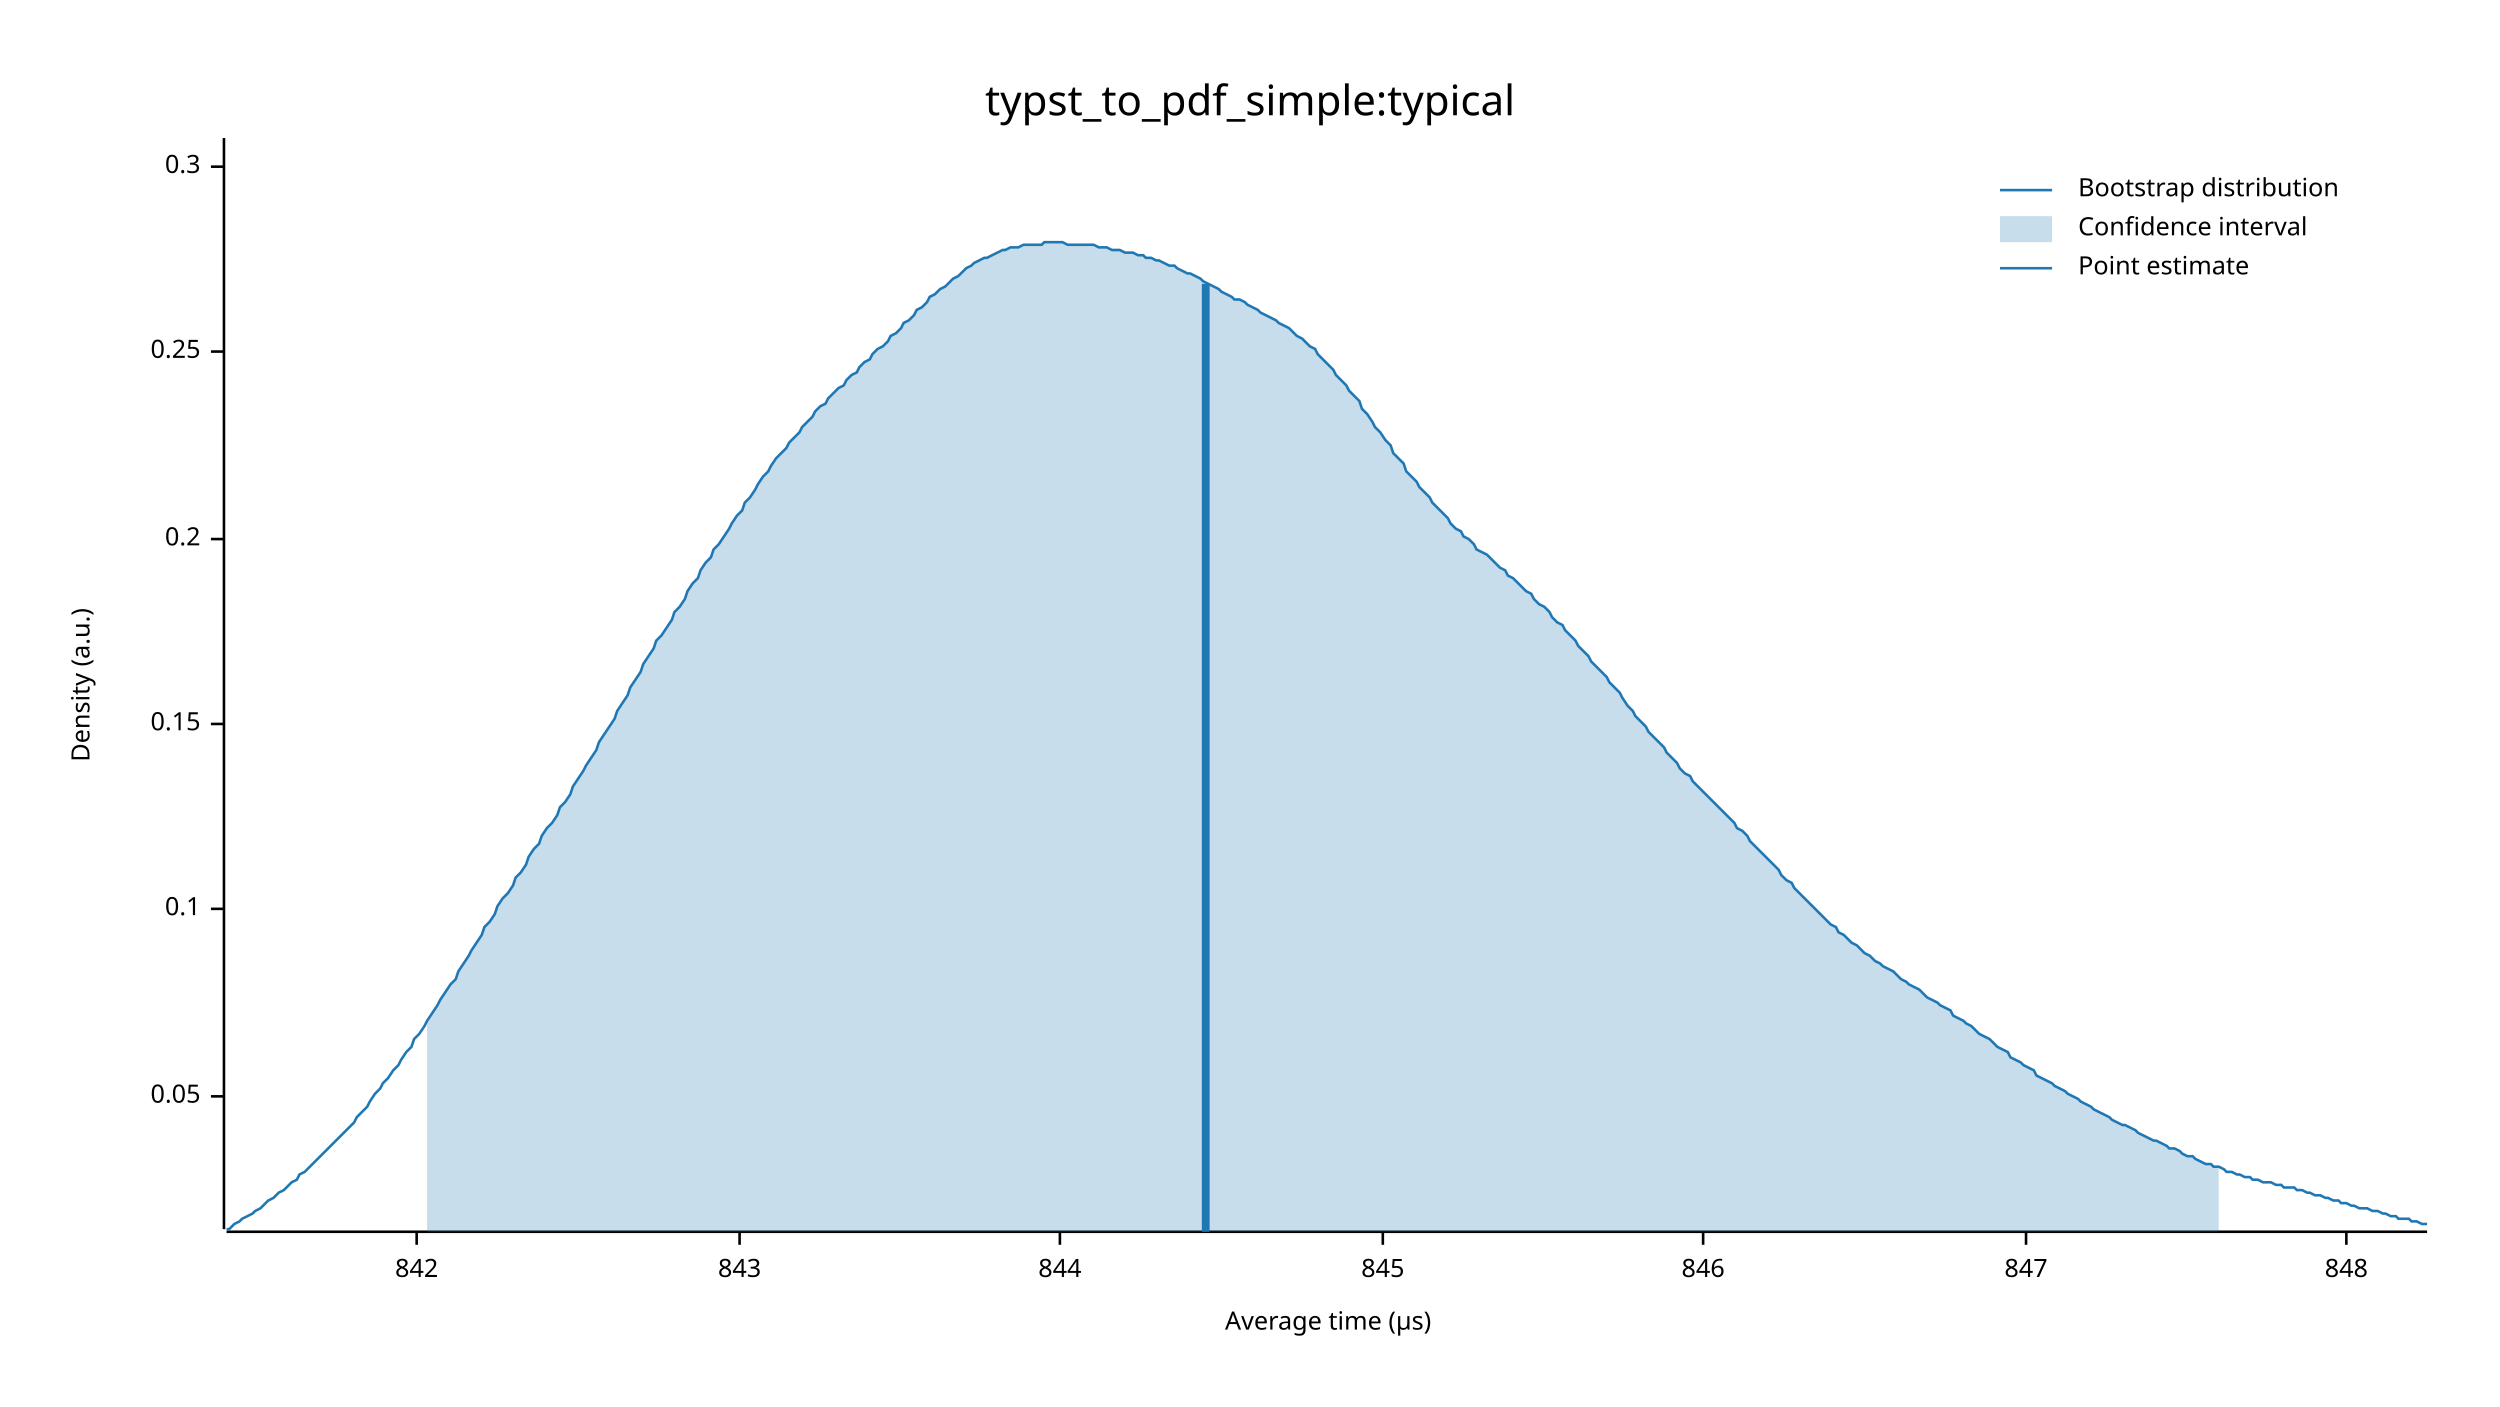
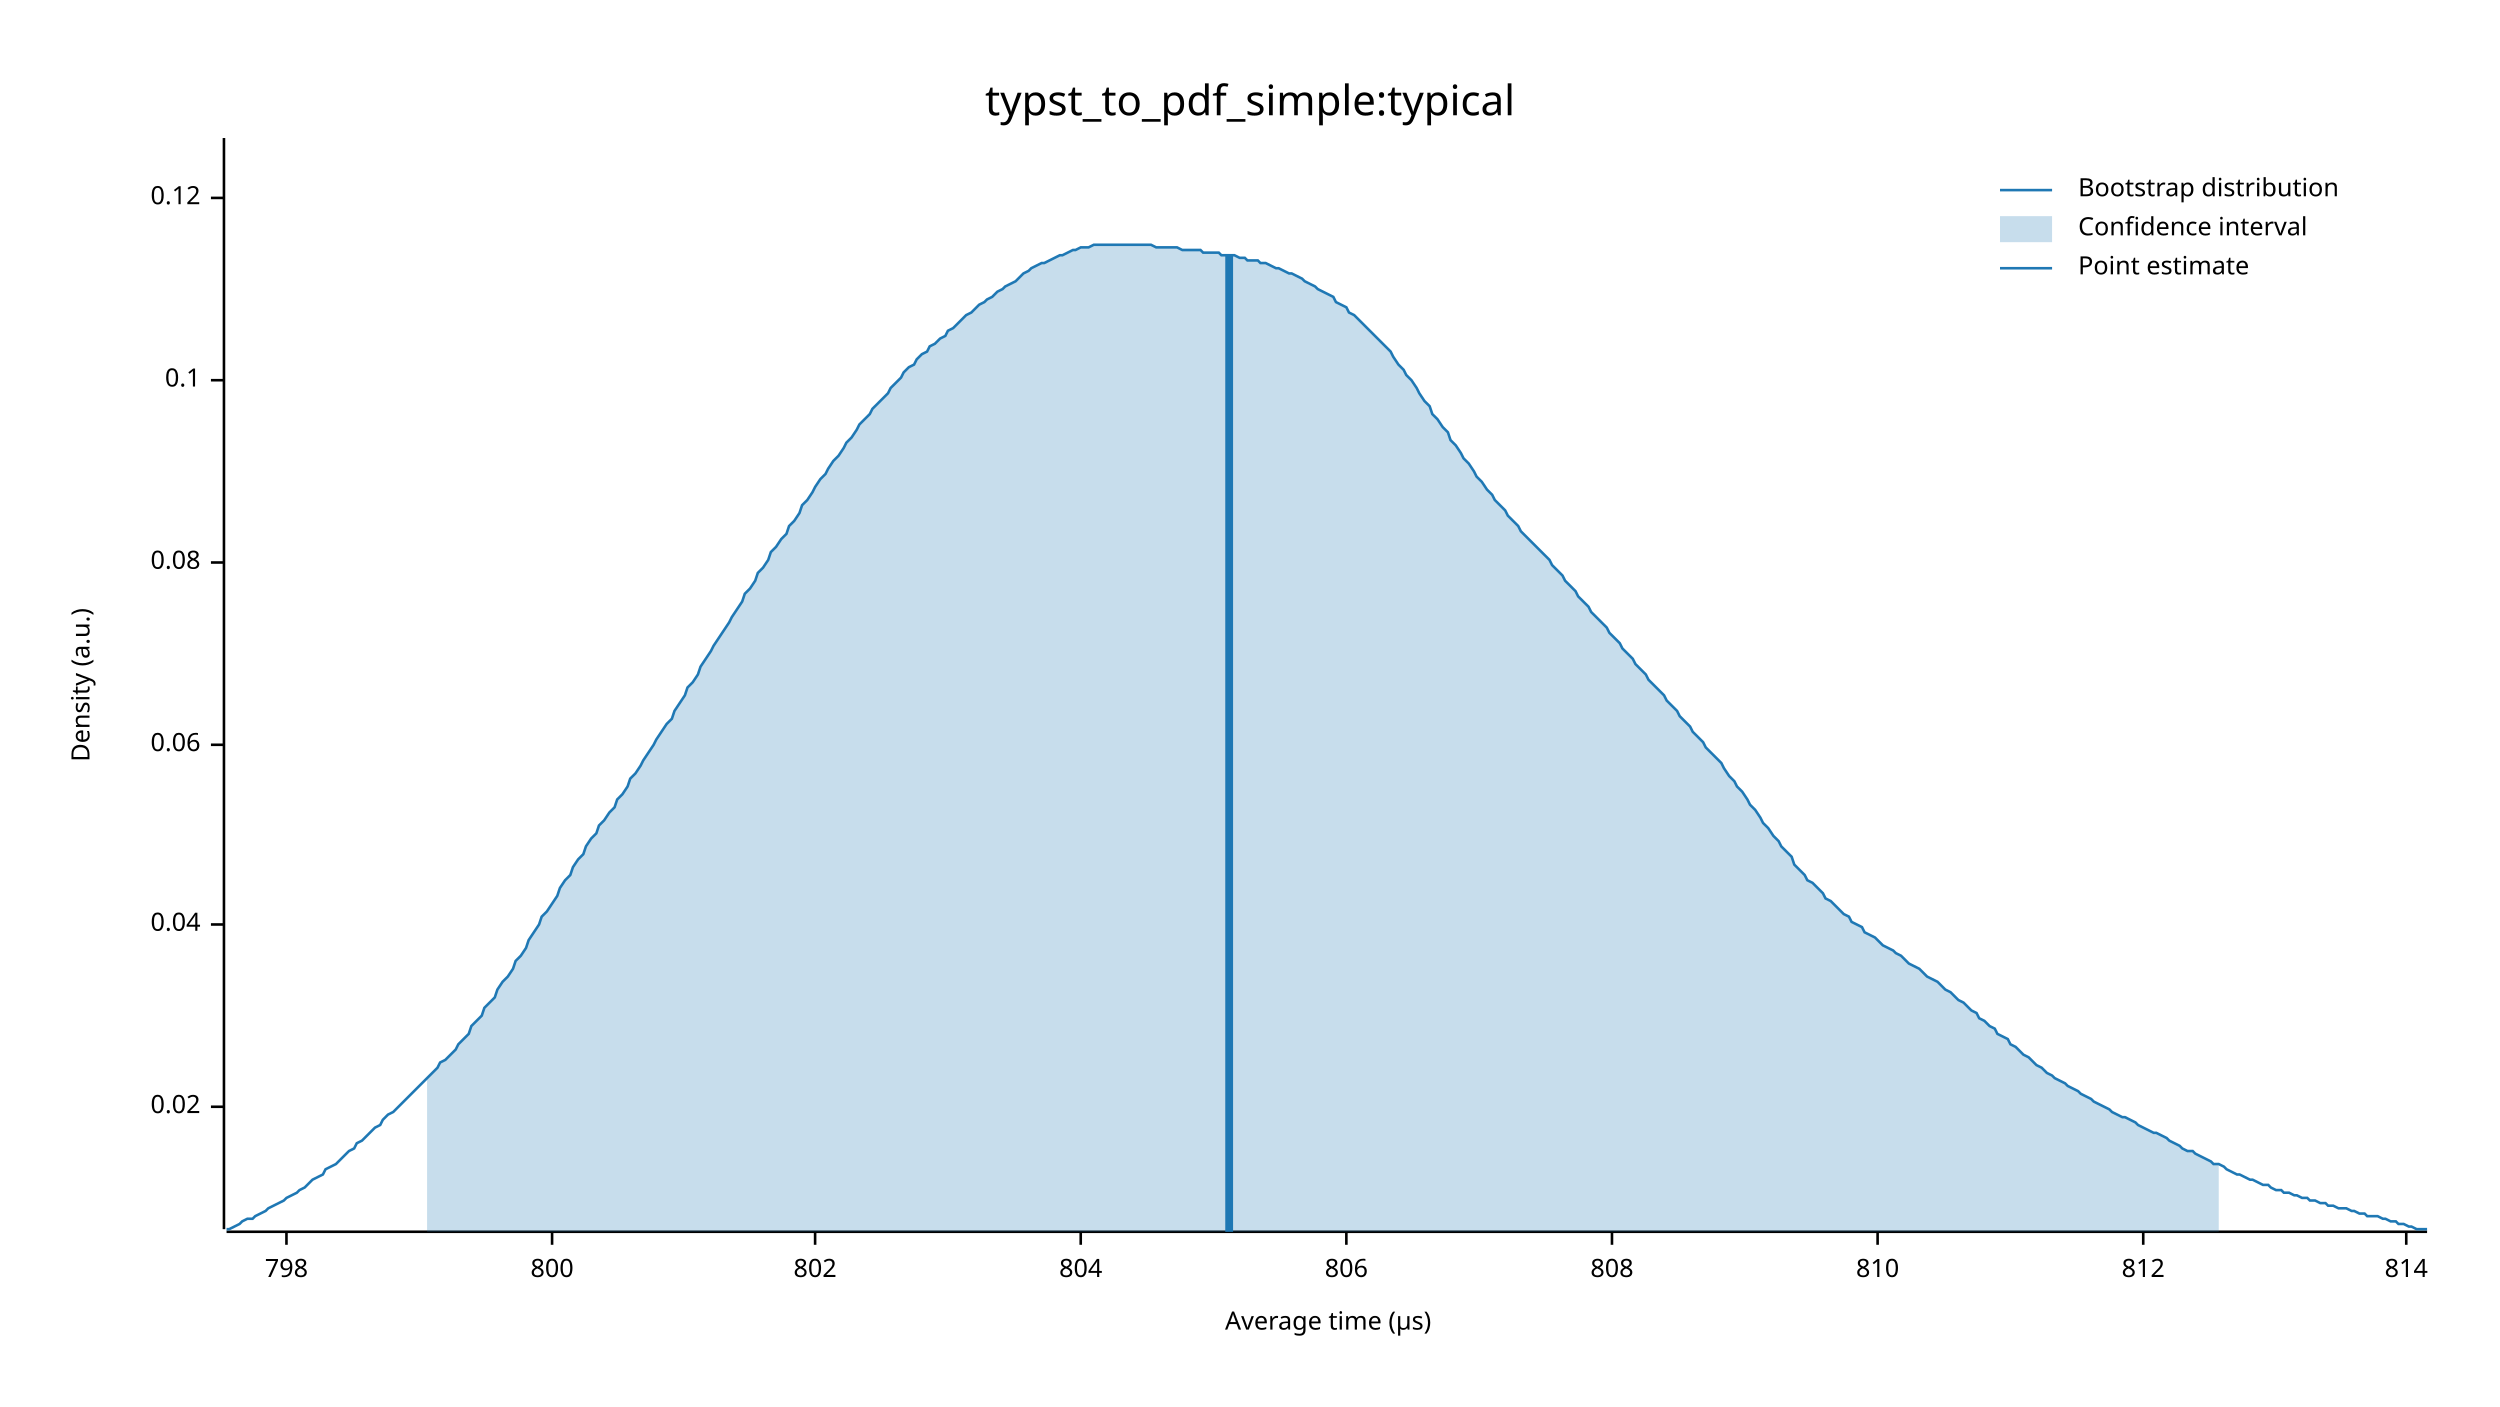
<svg xmlns="http://www.w3.org/2000/svg" width="960" height="540" viewBox="0 0 960 540">
  <text x="480" y="32" dy="0.76em" text-anchor="middle" font-family="sans-serif" font-size="16.129" opacity="1" fill="#000000">
typst_to_pdf_simple:typical
</text>
  <text x="27" y="263" dy="0.76em" text-anchor="middle" font-family="sans-serif" font-size="9.677" opacity="1" fill="#000000" transform="rotate(270, 27, 263)">
Density (a.u.)
</text>
  <text x="510" y="513" dy="-0.5ex" text-anchor="middle" font-family="sans-serif" font-size="9.677" opacity="1" fill="#000000">
Average time (µs)
</text>
  <polyline fill="none" opacity="1" stroke="#000000" stroke-width="1" points="86,53 86,472 " />
-   <text x="77" y="421" dy="0.5ex" text-anchor="end" font-family="sans-serif" font-size="9.677" opacity="1" fill="#000000">
- 0.05
+   <text x="77" y="425" dy="0.5ex" text-anchor="end" font-family="sans-serif" font-size="9.677" opacity="1" fill="#000000">
+ 0.02
</text>
-   <polyline fill="none" opacity="1" stroke="#000000" stroke-width="1" points="81,421 86,421 " />
-   <text x="77" y="349" dy="0.5ex" text-anchor="end" font-family="sans-serif" font-size="9.677" opacity="1" fill="#000000">
+   <polyline fill="none" opacity="1" stroke="#000000" stroke-width="1" points="81,425 86,425 " />
+   <text x="77" y="355" dy="0.5ex" text-anchor="end" font-family="sans-serif" font-size="9.677" opacity="1" fill="#000000">
+ 0.04
+ </text>
+   <polyline fill="none" opacity="1" stroke="#000000" stroke-width="1" points="81,355 86,355 " />
+   <text x="77" y="286" dy="0.5ex" text-anchor="end" font-family="sans-serif" font-size="9.677" opacity="1" fill="#000000">
+ 0.06
+ </text>
+   <polyline fill="none" opacity="1" stroke="#000000" stroke-width="1" points="81,286 86,286 " />
+   <text x="77" y="216" dy="0.5ex" text-anchor="end" font-family="sans-serif" font-size="9.677" opacity="1" fill="#000000">
+ 0.08
+ </text>
+   <polyline fill="none" opacity="1" stroke="#000000" stroke-width="1" points="81,216 86,216 " />
+   <text x="77" y="146" dy="0.5ex" text-anchor="end" font-family="sans-serif" font-size="9.677" opacity="1" fill="#000000">
0.1
</text>
-   <polyline fill="none" opacity="1" stroke="#000000" stroke-width="1" points="81,349 86,349 " />
-   <text x="77" y="278" dy="0.5ex" text-anchor="end" font-family="sans-serif" font-size="9.677" opacity="1" fill="#000000">
- 0.15
+   <polyline fill="none" opacity="1" stroke="#000000" stroke-width="1" points="81,146 86,146 " />
+   <text x="77" y="76" dy="0.5ex" text-anchor="end" font-family="sans-serif" font-size="9.677" opacity="1" fill="#000000">
+ 0.12
</text>
-   <polyline fill="none" opacity="1" stroke="#000000" stroke-width="1" points="81,278 86,278 " />
-   <text x="77" y="207" dy="0.5ex" text-anchor="end" font-family="sans-serif" font-size="9.677" opacity="1" fill="#000000">
- 0.2
+   <polyline fill="none" opacity="1" stroke="#000000" stroke-width="1" points="81,76 86,76 " />
+   <polyline fill="none" opacity="1" stroke="#000000" stroke-width="1" points="87,473 932,473 " />
+   <text x="110" y="483" dy="0.76em" text-anchor="middle" font-family="sans-serif" font-size="9.677" opacity="1" fill="#000000">
+ 798
</text>
-   <polyline fill="none" opacity="1" stroke="#000000" stroke-width="1" points="81,207 86,207 " />
-   <text x="77" y="135" dy="0.5ex" text-anchor="end" font-family="sans-serif" font-size="9.677" opacity="1" fill="#000000">
- 0.25
+   <polyline fill="none" opacity="1" stroke="#000000" stroke-width="1" points="110,473 110,478 " />
+   <text x="212" y="483" dy="0.76em" text-anchor="middle" font-family="sans-serif" font-size="9.677" opacity="1" fill="#000000">
+ 800
</text>
-   <polyline fill="none" opacity="1" stroke="#000000" stroke-width="1" points="81,135 86,135 " />
-   <text x="77" y="64" dy="0.5ex" text-anchor="end" font-family="sans-serif" font-size="9.677" opacity="1" fill="#000000">
- 0.3
+   <polyline fill="none" opacity="1" stroke="#000000" stroke-width="1" points="212,473 212,478 " />
+   <text x="313" y="483" dy="0.76em" text-anchor="middle" font-family="sans-serif" font-size="9.677" opacity="1" fill="#000000">
+ 802
</text>
-   <polyline fill="none" opacity="1" stroke="#000000" stroke-width="1" points="81,64 86,64 " />
-   <polyline fill="none" opacity="1" stroke="#000000" stroke-width="1" points="87,473 932,473 " />
-   <text x="160" y="483" dy="0.76em" text-anchor="middle" font-family="sans-serif" font-size="9.677" opacity="1" fill="#000000">
- 842
+   <polyline fill="none" opacity="1" stroke="#000000" stroke-width="1" points="313,473 313,478 " />
+   <text x="415" y="483" dy="0.76em" text-anchor="middle" font-family="sans-serif" font-size="9.677" opacity="1" fill="#000000">
+ 804
</text>
-   <polyline fill="none" opacity="1" stroke="#000000" stroke-width="1" points="160,473 160,478 " />
-   <text x="284" y="483" dy="0.76em" text-anchor="middle" font-family="sans-serif" font-size="9.677" opacity="1" fill="#000000">
- 843
+   <polyline fill="none" opacity="1" stroke="#000000" stroke-width="1" points="415,473 415,478 " />
+   <text x="517" y="483" dy="0.76em" text-anchor="middle" font-family="sans-serif" font-size="9.677" opacity="1" fill="#000000">
+ 806
</text>
-   <polyline fill="none" opacity="1" stroke="#000000" stroke-width="1" points="284,473 284,478 " />
-   <text x="407" y="483" dy="0.76em" text-anchor="middle" font-family="sans-serif" font-size="9.677" opacity="1" fill="#000000">
- 844
+   <polyline fill="none" opacity="1" stroke="#000000" stroke-width="1" points="517,473 517,478 " />
+   <text x="619" y="483" dy="0.76em" text-anchor="middle" font-family="sans-serif" font-size="9.677" opacity="1" fill="#000000">
+ 808
</text>
-   <polyline fill="none" opacity="1" stroke="#000000" stroke-width="1" points="407,473 407,478 " />
-   <text x="531" y="483" dy="0.76em" text-anchor="middle" font-family="sans-serif" font-size="9.677" opacity="1" fill="#000000">
- 845
+   <polyline fill="none" opacity="1" stroke="#000000" stroke-width="1" points="619,473 619,478 " />
+   <text x="721" y="483" dy="0.76em" text-anchor="middle" font-family="sans-serif" font-size="9.677" opacity="1" fill="#000000">
+ 810
</text>
-   <polyline fill="none" opacity="1" stroke="#000000" stroke-width="1" points="531,473 531,478 " />
-   <text x="654" y="483" dy="0.76em" text-anchor="middle" font-family="sans-serif" font-size="9.677" opacity="1" fill="#000000">
- 846
+   <polyline fill="none" opacity="1" stroke="#000000" stroke-width="1" points="721,473 721,478 " />
+   <text x="823" y="483" dy="0.76em" text-anchor="middle" font-family="sans-serif" font-size="9.677" opacity="1" fill="#000000">
+ 812
</text>
-   <polyline fill="none" opacity="1" stroke="#000000" stroke-width="1" points="654,473 654,478 " />
-   <text x="778" y="483" dy="0.76em" text-anchor="middle" font-family="sans-serif" font-size="9.677" opacity="1" fill="#000000">
- 847
+   <polyline fill="none" opacity="1" stroke="#000000" stroke-width="1" points="823,473 823,478 " />
+   <text x="924" y="483" dy="0.76em" text-anchor="middle" font-family="sans-serif" font-size="9.677" opacity="1" fill="#000000">
+ 814
</text>
-   <polyline fill="none" opacity="1" stroke="#000000" stroke-width="1" points="778,473 778,478 " />
-   <text x="901" y="483" dy="0.76em" text-anchor="middle" font-family="sans-serif" font-size="9.677" opacity="1" fill="#000000">
- 848
- </text>
-   <polyline fill="none" opacity="1" stroke="#000000" stroke-width="1" points="901,473 901,478 " />
-   <polyline fill="none" opacity="1" stroke="#1F78B4" stroke-width="1" points="87,472 88,472 90,470 92,469 93,468 95,467 97,466 98,465 100,464 102,462 103,461 105,460 107,458 109,457 110,456 112,454 114,453 115,451 117,450 119,448 120,447 122,445 124,443 125,442 127,440 129,438 131,436 132,435 134,433 136,431 137,429 139,427 141,425 142,423 144,420 146,418 147,416 149,414 151,411 153,409 154,407 156,404 158,402 159,399 161,397 163,394 164,392 166,389 168,386 169,384 171,381 173,378 175,376 176,373 178,370 180,367 181,365 183,362 185,359 186,356 188,354 190,351 191,348 193,345 195,343 197,340 198,337 200,335 202,332 203,329 205,326 207,324 208,321 210,318 212,316 214,313 215,310 217,308 219,305 220,302 222,299 224,296 225,294 227,291 229,288 230,285 232,282 234,279 236,276 237,273 239,270 241,267 242,264 244,261 246,258 247,255 249,252 251,249 252,246 254,244 256,241 258,238 259,235 261,233 263,230 264,227 266,224 268,222 269,219 271,216 273,214 274,211 276,209 278,206 280,203 281,201 283,198 285,196 286,193 288,191 290,188 291,186 293,183 295,181 296,179 298,176 300,174 302,172 303,170 305,168 307,166 308,164 310,162 312,160 313,158 315,156 317,155 318,153 320,151 322,149 324,148 325,146 327,144 329,143 330,141 332,139 334,138 335,136 337,134 339,133 341,131 342,129 344,128 346,126 347,124 349,123 351,121 352,119 354,118 356,116 357,114 359,113 361,111 363,110 364,109 366,107 368,106 369,105 371,103 373,102 374,101 376,100 378,99 379,99 381,98 383,97 385,96 386,96 388,95 390,95 391,95 393,94 395,94 396,94 398,94 400,94 401,93 403,93 405,93 407,93 408,93 410,94 412,94 413,94 415,94 417,94 418,94 420,94 422,95 423,95 425,95 427,96 429,96 430,96 432,97 434,97 435,97 437,98 439,98 440,99 442,99 444,100 445,100 447,101 449,102 451,102 452,103 454,104 456,105 457,105 459,106 461,107 462,108 464,109 466,110 468,111 469,112 471,113 473,114 474,115 476,115 478,116 479,117 481,118 483,119 484,120 486,121 488,122 490,123 491,124 493,125 495,126 496,127 498,129 500,130 501,131 503,133 505,134 506,136 508,138 510,140 512,142 513,144 515,146 517,148 518,150 520,152 522,154 523,157 525,159 527,162 528,164 530,166 532,169 534,171 535,174 537,176 539,178 540,181 542,183 544,185 545,187 547,189 549,191 550,193 552,195 554,197 556,199 557,201 559,203 561,204 562,206 564,207 566,209 567,211 569,212 571,213 573,215 574,216 576,218 578,219 579,221 581,222 583,224 584,225 586,227 588,228 589,230 591,232 593,233 595,235 596,237 598,239 600,240 601,242 603,244 605,246 606,248 608,250 610,252 611,254 613,256 615,258 617,260 618,262 620,264 622,266 623,268 625,271 627,273 628,275 630,277 632,279 633,281 635,283 637,285 639,287 640,289 642,291 644,293 645,295 647,297 649,298 650,300 652,302 654,304 655,305 657,307 659,309 661,311 662,312 664,314 666,316 667,318 669,319 671,321 672,323 674,325 676,327 677,328 679,330 681,332 683,334 684,336 686,338 688,339 689,341 691,343 693,345 694,346 696,348 698,350 700,352 701,353 703,355 705,356 706,358 708,359 710,361 711,362 713,363 715,365 716,366 718,367 720,369 722,370 723,371 725,372 727,373 728,374 730,376 732,377 733,378 735,379 737,380 738,381 740,383 742,384 744,385 745,386 747,387 749,388 750,390 752,391 754,392 755,393 757,394 759,396 760,397 762,398 764,399 766,401 767,402 769,403 771,404 772,406 774,407 776,408 777,409 779,410 781,411 782,413 784,414 786,415 788,416 789,417 791,418 793,419 794,420 796,421 798,422 799,423 801,424 803,425 804,426 806,427 808,428 810,429 811,430 813,431 815,432 816,432 818,433 820,434 821,435 823,436 825,437 827,438 828,438 830,439 832,440 833,441 835,441 837,442 838,443 840,444 842,444 843,445 845,446 847,447 849,447 850,448 852,448 854,449 855,450 857,450 859,451 860,451 862,452 864,452 865,453 867,453 869,454 871,454 872,454 874,455 876,455 877,456 879,456 881,456 882,457 884,457 886,458 887,458 889,459 891,459 893,460 894,460 896,461 898,461 899,462 901,462 903,463 904,463 906,464 908,464 909,464 911,465 913,465 915,466 916,466 918,467 920,467 921,468 923,468 925,468 926,469 928,469 930,470 932,470 " />
-   <polygon opacity="0.25" fill="#1F78B4" points="164,392 166,389 168,386 169,384 171,381 173,378 175,376 176,373 178,370 180,367 181,365 183,362 185,359 186,356 188,354 190,351 191,348 193,345 195,343 197,340 198,337 200,335 202,332 203,329 205,326 207,324 208,321 210,318 212,316 214,313 215,310 217,308 219,305 220,302 222,299 224,296 225,294 227,291 229,288 230,285 232,282 234,279 236,276 237,273 239,270 241,267 242,264 244,261 246,258 247,255 249,252 251,249 252,246 254,244 256,241 258,238 259,235 261,233 263,230 264,227 266,224 268,222 269,219 271,216 273,214 274,211 276,209 278,206 280,203 281,201 283,198 285,196 286,193 288,191 290,188 291,186 293,183 295,181 296,179 298,176 300,174 302,172 303,170 305,168 307,166 308,164 310,162 312,160 313,158 315,156 317,155 318,153 320,151 322,149 324,148 325,146 327,144 329,143 330,141 332,139 334,138 335,136 337,134 339,133 341,131 342,129 344,128 346,126 347,124 349,123 351,121 352,119 354,118 356,116 357,114 359,113 361,111 363,110 364,109 366,107 368,106 369,105 371,103 373,102 374,101 376,100 378,99 379,99 381,98 383,97 385,96 386,96 388,95 390,95 391,95 393,94 395,94 396,94 398,94 400,94 401,93 403,93 405,93 407,93 408,93 410,94 412,94 413,94 415,94 417,94 418,94 420,94 422,95 423,95 425,95 427,96 429,96 430,96 432,97 434,97 435,97 437,98 439,98 440,99 442,99 444,100 445,100 447,101 449,102 451,102 452,103 454,104 456,105 457,105 459,106 461,107 462,108 464,109 466,110 468,111 469,112 471,113 473,114 474,115 476,115 478,116 479,117 481,118 483,119 484,120 486,121 488,122 490,123 491,124 493,125 495,126 496,127 498,129 500,130 501,131 503,133 505,134 506,136 508,138 510,140 512,142 513,144 515,146 517,148 518,150 520,152 522,154 523,157 525,159 527,162 528,164 530,166 532,169 534,171 535,174 537,176 539,178 540,181 542,183 544,185 545,187 547,189 549,191 550,193 552,195 554,197 556,199 557,201 559,203 561,204 562,206 564,207 566,209 567,211 569,212 571,213 573,215 574,216 576,218 578,219 579,221 581,222 583,224 584,225 586,227 588,228 589,230 591,232 593,233 595,235 596,237 598,239 600,240 601,242 603,244 605,246 606,248 608,250 610,252 611,254 613,256 615,258 617,260 618,262 620,264 622,266 623,268 625,271 627,273 628,275 630,277 632,279 633,281 635,283 637,285 639,287 640,289 642,291 644,293 645,295 647,297 649,298 650,300 652,302 654,304 655,305 657,307 659,309 661,311 662,312 664,314 666,316 667,318 669,319 671,321 672,323 674,325 676,327 677,328 679,330 681,332 683,334 684,336 686,338 688,339 689,341 691,343 693,345 694,346 696,348 698,350 700,352 701,353 703,355 705,356 706,358 708,359 710,361 711,362 713,363 715,365 716,366 718,367 720,369 722,370 723,371 725,372 727,373 728,374 730,376 732,377 733,378 735,379 737,380 738,381 740,383 742,384 744,385 745,386 747,387 749,388 750,390 752,391 754,392 755,393 757,394 759,396 760,397 762,398 764,399 766,401 767,402 769,403 771,404 772,406 774,407 776,408 777,409 779,410 781,411 782,413 784,414 786,415 788,416 789,417 791,418 793,419 794,420 796,421 798,422 799,423 801,424 803,425 804,426 806,427 808,428 810,429 811,430 813,431 815,432 816,432 818,433 820,434 821,435 823,436 825,437 827,438 828,438 830,439 832,440 833,441 835,441 837,442 838,443 840,444 842,444 843,445 845,446 847,447 849,447 850,448 852,448 852,473 164,473 " />
-   <polyline fill="none" opacity="1" stroke="#1F78B4" stroke-width="3" points="463,473 463,109 " />
+   <polyline fill="none" opacity="1" stroke="#000000" stroke-width="1" points="924,473 924,478 " />
+   <polyline fill="none" opacity="1" stroke="#1F78B4" stroke-width="1" points="87,472 88,472 90,471 92,470 93,469 95,468 97,468 98,467 100,466 102,465 103,464 105,463 107,462 109,461 110,460 112,459 114,458 115,457 117,456 119,454 120,453 122,452 124,451 125,449 127,448 129,447 131,445 132,444 134,442 136,441 137,439 139,438 141,436 142,435 144,433 146,432 147,430 149,428 151,427 153,425 154,424 156,422 158,420 159,419 161,417 163,415 164,414 166,412 168,410 169,408 171,407 173,405 175,403 176,401 178,399 180,397 181,394 183,392 185,390 186,387 188,385 190,383 191,380 193,377 195,375 197,372 198,369 200,367 202,364 203,361 205,358 207,355 208,352 210,350 212,347 214,344 215,341 217,338 219,336 220,333 222,330 224,328 225,325 227,322 229,320 230,317 232,315 234,312 236,310 237,307 239,305 241,302 242,299 244,297 246,294 247,292 249,289 251,286 252,284 254,281 256,278 258,276 259,273 261,270 263,267 264,264 266,262 268,259 269,256 271,253 273,250 274,248 276,245 278,242 280,239 281,237 283,234 285,231 286,228 288,226 290,223 291,220 293,218 295,215 296,212 298,210 300,207 302,205 303,202 305,200 307,197 308,194 310,192 312,189 313,187 315,184 317,182 318,180 320,177 322,175 324,172 325,170 327,168 329,165 330,163 332,161 334,159 335,157 337,155 339,153 341,151 342,149 344,147 346,145 347,143 349,141 351,140 352,138 354,136 356,135 357,133 359,132 361,130 363,129 364,127 366,126 368,124 369,123 371,121 373,120 374,119 376,117 378,116 379,115 381,114 383,112 385,111 386,110 388,109 390,108 391,107 393,105 395,104 396,103 398,102 400,101 401,101 403,100 405,99 407,98 408,98 410,97 412,96 413,96 415,95 417,95 418,95 420,94 422,94 423,94 425,94 427,94 429,94 430,94 432,94 434,94 435,94 437,94 439,94 440,94 442,94 444,95 445,95 447,95 449,95 451,95 452,95 454,96 456,96 457,96 459,96 461,96 462,97 464,97 466,97 468,97 469,98 471,98 473,98 474,98 476,99 478,99 479,100 481,100 483,100 484,101 486,101 488,102 490,103 491,103 493,104 495,105 496,105 498,106 500,107 501,108 503,109 505,110 506,111 508,112 510,113 512,114 513,116 515,117 517,118 518,120 520,121 522,123 523,124 525,126 527,128 528,129 530,131 532,133 534,135 535,137 537,140 539,142 540,144 542,146 544,149 545,151 547,154 549,156 550,159 552,161 554,164 556,166 557,169 559,171 561,174 562,176 564,178 566,181 567,183 569,185 571,188 573,190 574,192 576,194 578,196 579,198 581,200 583,202 584,204 586,206 588,208 589,209 591,211 593,213 595,215 596,217 598,219 600,221 601,223 603,225 605,227 606,229 608,231 610,233 611,235 613,237 615,239 617,241 618,243 620,245 622,247 623,249 625,251 627,253 628,255 630,257 632,259 633,261 635,263 637,265 639,267 640,269 642,271 644,273 645,275 647,277 649,279 650,281 652,283 654,285 655,287 657,289 659,291 661,293 662,295 664,298 666,300 667,302 669,304 671,307 672,309 674,311 676,314 677,316 679,318 681,321 683,323 684,325 686,327 688,329 689,332 691,334 693,336 694,338 696,339 698,341 700,343 701,345 703,346 705,348 706,349 708,351 710,352 711,354 713,355 715,356 716,358 718,359 720,360 722,362 723,363 725,364 727,365 728,366 730,367 732,369 733,370 735,371 737,372 738,373 740,375 742,376 744,377 745,378 747,380 749,381 750,382 752,384 754,385 755,386 757,388 759,389 760,391 762,392 764,394 766,395 767,397 769,398 771,399 772,401 774,402 776,404 777,405 779,406 781,408 782,409 784,410 786,412 788,413 789,414 791,415 793,416 794,417 796,418 798,419 799,420 801,421 803,422 804,423 806,424 808,425 810,426 811,427 813,428 815,429 816,429 818,430 820,431 821,432 823,433 825,434 827,435 828,435 830,436 832,437 833,438 835,439 837,440 838,441 840,442 842,442 843,443 845,444 847,445 849,446 850,447 852,447 854,448 855,449 857,450 859,451 860,451 862,452 864,453 865,453 867,454 869,455 871,455 872,456 874,457 876,457 877,458 879,458 881,459 882,459 884,460 886,460 887,461 889,461 891,462 893,462 894,463 896,463 898,464 899,464 901,464 903,465 904,465 906,466 908,466 909,467 911,467 913,467 915,468 916,468 918,469 920,469 921,470 923,470 925,471 926,471 928,472 930,472 932,472 " />
+   <polygon opacity="0.25" fill="#1F78B4" points="164,414 166,412 168,410 169,408 171,407 173,405 175,403 176,401 178,399 180,397 181,394 183,392 185,390 186,387 188,385 190,383 191,380 193,377 195,375 197,372 198,369 200,367 202,364 203,361 205,358 207,355 208,352 210,350 212,347 214,344 215,341 217,338 219,336 220,333 222,330 224,328 225,325 227,322 229,320 230,317 232,315 234,312 236,310 237,307 239,305 241,302 242,299 244,297 246,294 247,292 249,289 251,286 252,284 254,281 256,278 258,276 259,273 261,270 263,267 264,264 266,262 268,259 269,256 271,253 273,250 274,248 276,245 278,242 280,239 281,237 283,234 285,231 286,228 288,226 290,223 291,220 293,218 295,215 296,212 298,210 300,207 302,205 303,202 305,200 307,197 308,194 310,192 312,189 313,187 315,184 317,182 318,180 320,177 322,175 324,172 325,170 327,168 329,165 330,163 332,161 334,159 335,157 337,155 339,153 341,151 342,149 344,147 346,145 347,143 349,141 351,140 352,138 354,136 356,135 357,133 359,132 361,130 363,129 364,127 366,126 368,124 369,123 371,121 373,120 374,119 376,117 378,116 379,115 381,114 383,112 385,111 386,110 388,109 390,108 391,107 393,105 395,104 396,103 398,102 400,101 401,101 403,100 405,99 407,98 408,98 410,97 412,96 413,96 415,95 417,95 418,95 420,94 422,94 423,94 425,94 427,94 429,94 430,94 432,94 434,94 435,94 437,94 439,94 440,94 442,94 444,95 445,95 447,95 449,95 451,95 452,95 454,96 456,96 457,96 459,96 461,96 462,97 464,97 466,97 468,97 469,98 471,98 473,98 474,98 476,99 478,99 479,100 481,100 483,100 484,101 486,101 488,102 490,103 491,103 493,104 495,105 496,105 498,106 500,107 501,108 503,109 505,110 506,111 508,112 510,113 512,114 513,116 515,117 517,118 518,120 520,121 522,123 523,124 525,126 527,128 528,129 530,131 532,133 534,135 535,137 537,140 539,142 540,144 542,146 544,149 545,151 547,154 549,156 550,159 552,161 554,164 556,166 557,169 559,171 561,174 562,176 564,178 566,181 567,183 569,185 571,188 573,190 574,192 576,194 578,196 579,198 581,200 583,202 584,204 586,206 588,208 589,209 591,211 593,213 595,215 596,217 598,219 600,221 601,223 603,225 605,227 606,229 608,231 610,233 611,235 613,237 615,239 617,241 618,243 620,245 622,247 623,249 625,251 627,253 628,255 630,257 632,259 633,261 635,263 637,265 639,267 640,269 642,271 644,273 645,275 647,277 649,279 650,281 652,283 654,285 655,287 657,289 659,291 661,293 662,295 664,298 666,300 667,302 669,304 671,307 672,309 674,311 676,314 677,316 679,318 681,321 683,323 684,325 686,327 688,329 689,332 691,334 693,336 694,338 696,339 698,341 700,343 701,345 703,346 705,348 706,349 708,351 710,352 711,354 713,355 715,356 716,358 718,359 720,360 722,362 723,363 725,364 727,365 728,366 730,367 732,369 733,370 735,371 737,372 738,373 740,375 742,376 744,377 745,378 747,380 749,381 750,382 752,384 754,385 755,386 757,388 759,389 760,391 762,392 764,394 766,395 767,397 769,398 771,399 772,401 774,402 776,404 777,405 779,406 781,408 782,409 784,410 786,412 788,413 789,414 791,415 793,416 794,417 796,418 798,419 799,420 801,421 803,422 804,423 806,424 808,425 810,426 811,427 813,428 815,429 816,429 818,430 820,431 821,432 823,433 825,434 827,435 828,435 830,436 832,437 833,438 835,439 837,440 838,441 840,442 842,442 843,443 845,444 847,445 849,446 850,447 852,447 852,473 164,473 " />
+   <polyline fill="none" opacity="1" stroke="#1F78B4" stroke-width="3" points="472,473 472,98 " />
  <text x="798" y="68" dy="0.76em" text-anchor="start" font-family="sans-serif" font-size="9.677" opacity="1" fill="#000000">
Bootstrap distribution
</text>
  <text x="798" y="83" dy="0.76em" text-anchor="start" font-family="sans-serif" font-size="9.677" opacity="1" fill="#000000">
Confidence interval
</text>
  <text x="798" y="98" dy="0.76em" text-anchor="start" font-family="sans-serif" font-size="9.677" opacity="1" fill="#000000">
Point estimate
</text>
  <polyline fill="none" opacity="1" stroke="#1F78B4" stroke-width="1" points="768,73 788,73 " />
  <rect x="768" y="83" width="20" height="10" opacity="0.25" fill="#1F78B4" stroke="none" />
  <polyline fill="none" opacity="1" stroke="#1F78B4" stroke-width="1" points="768,103 788,103 " />
</svg>
